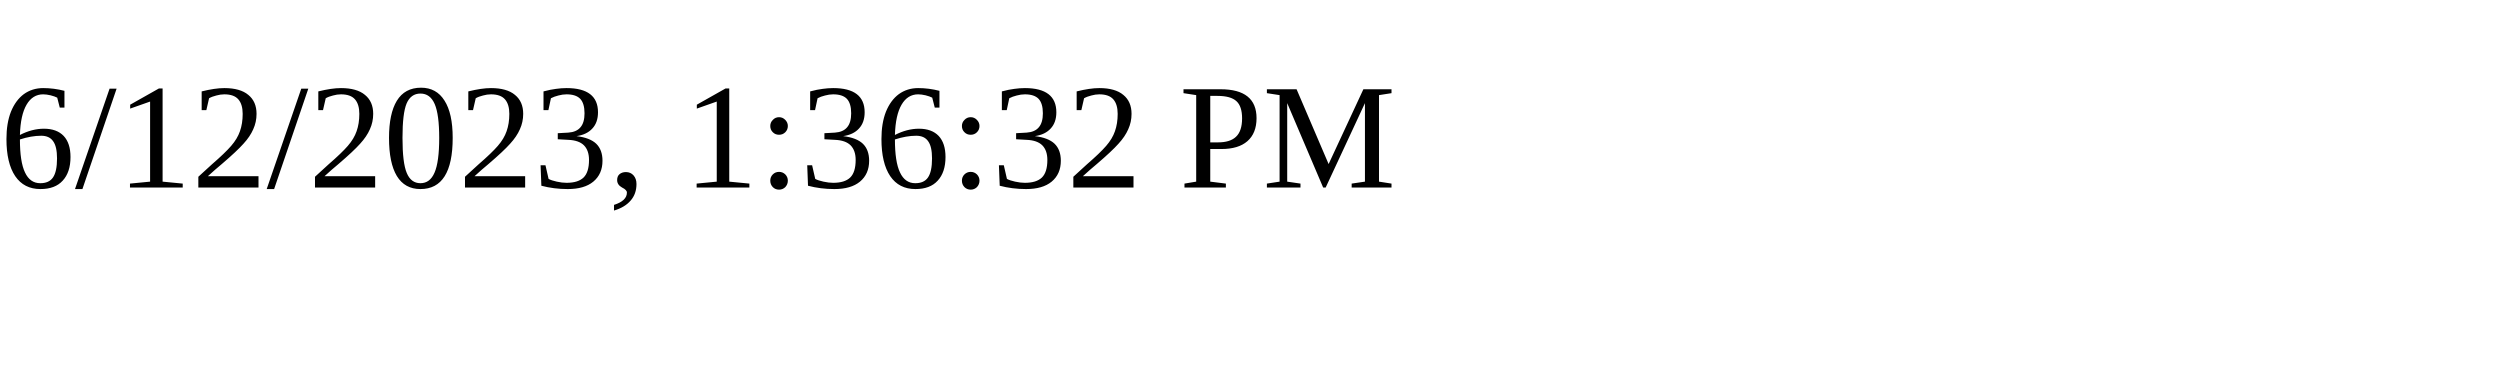
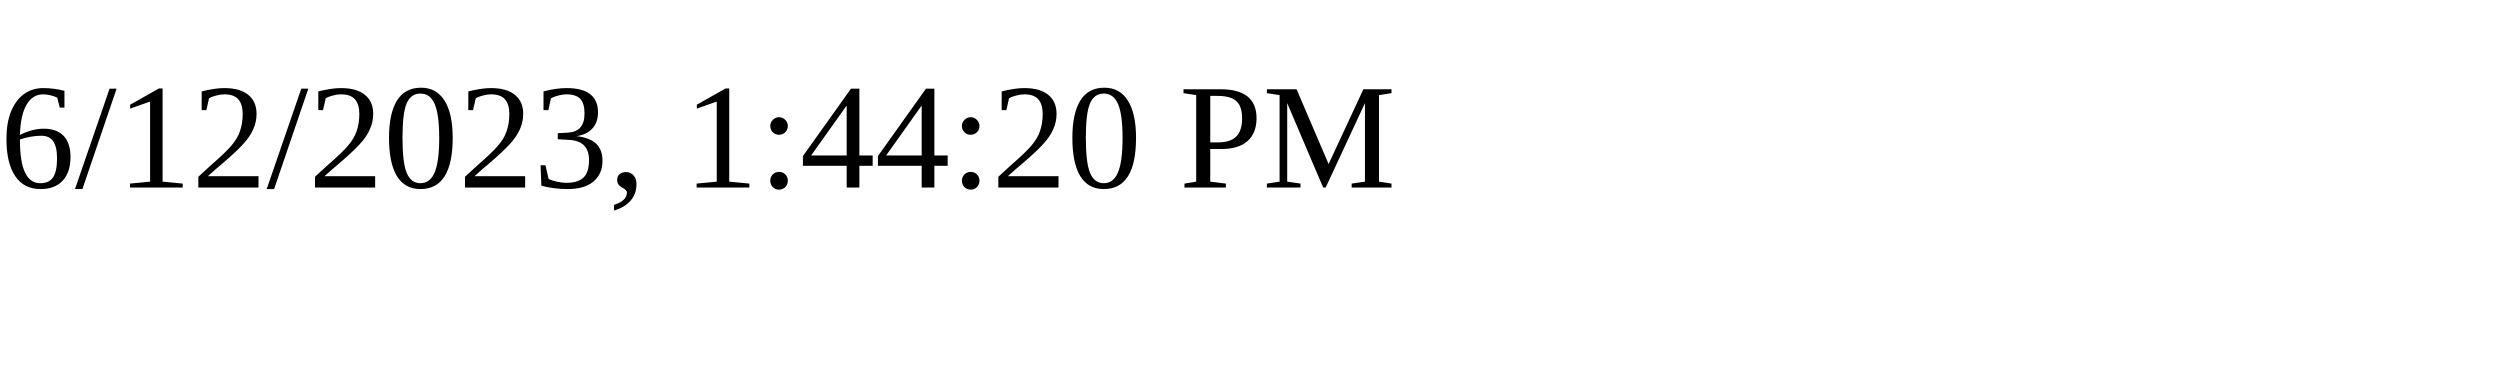
<svg xmlns="http://www.w3.org/2000/svg" height="30" width="200">
-   <text x="0" y="15">6/12/2023, 1:36:32 PM</text>
+   <text x="0" y="15">6/12/2023, 1:44:20 PM</text>
</svg>
